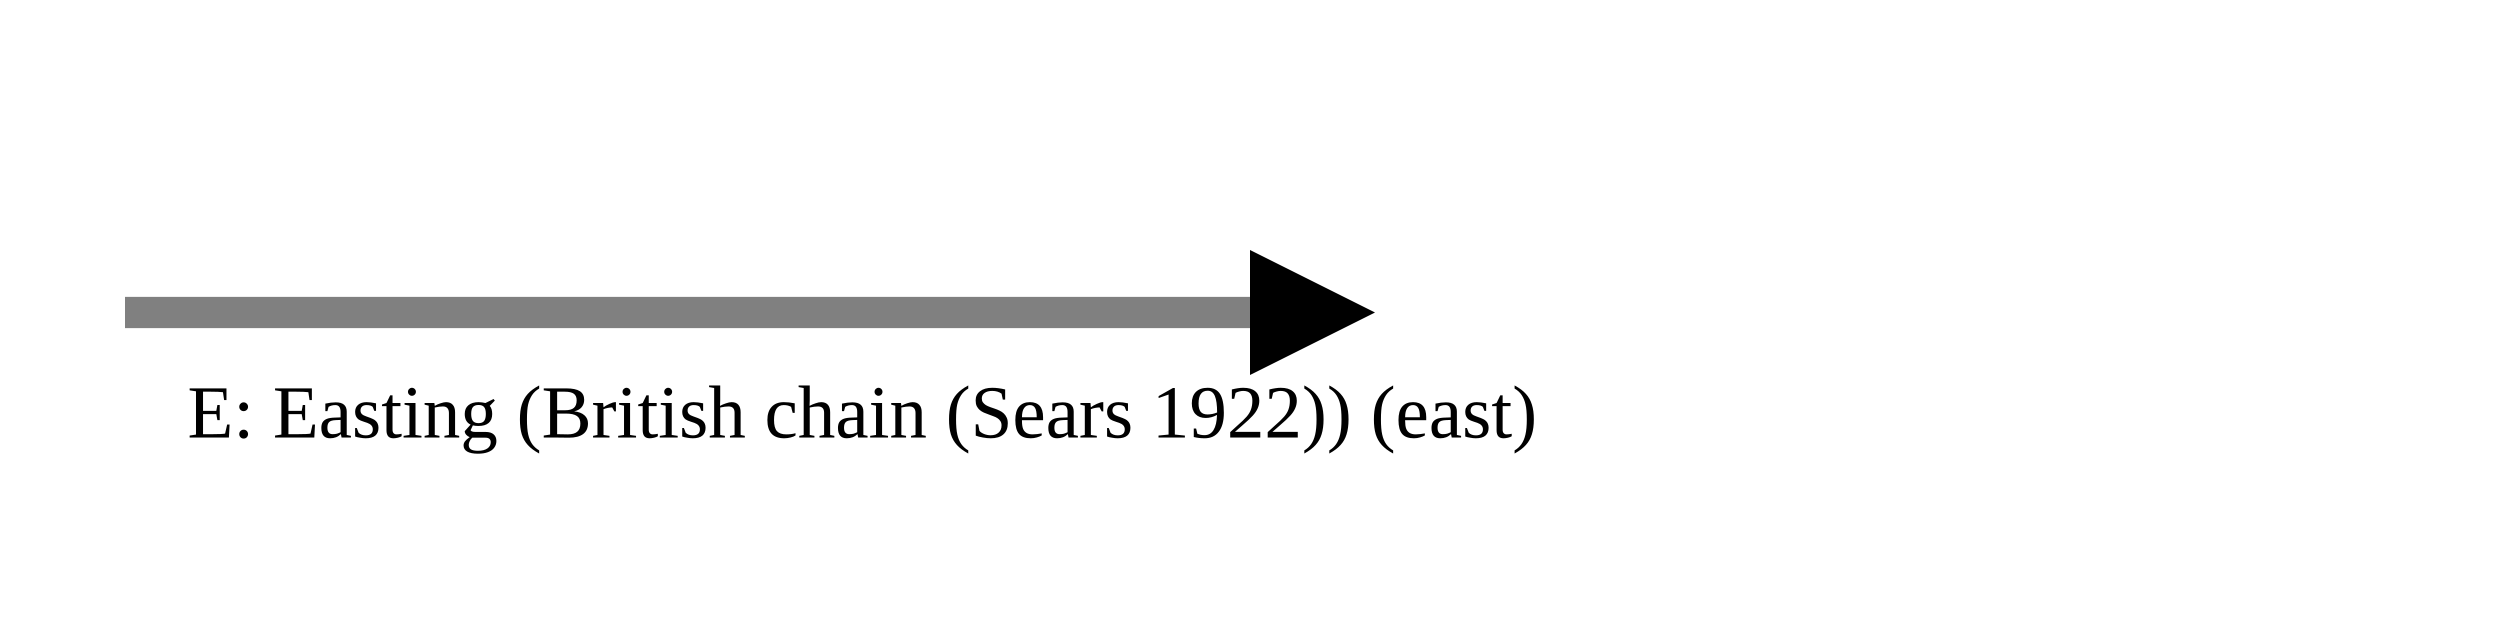
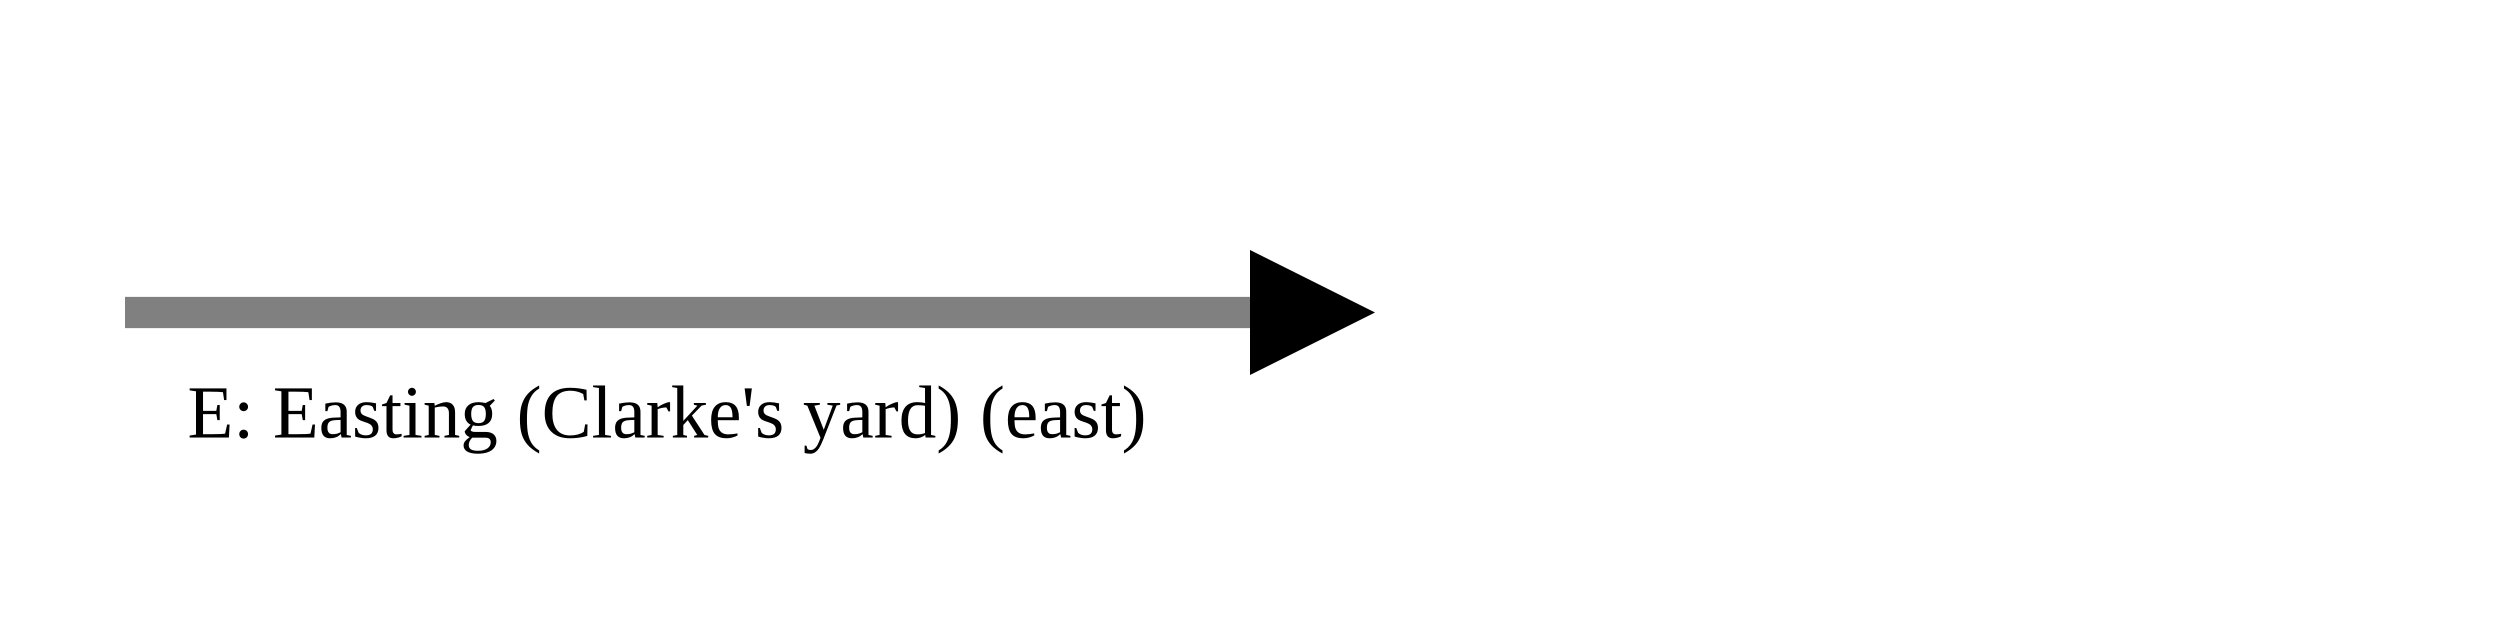
<svg xmlns="http://www.w3.org/2000/svg" version="1.1" width="400" height="100" viewbox="0 0 275 100">
  <defs>
    <marker id="arrowhead" markerWidth="10" markerHeight="7" refX="0" refY="2" orient="auto">
      <polygon points="0 0, 4 2, 0 4" />
    </marker>
  </defs>
  <line x1="20" y1="50" x2="200" y2="50" stroke="gray" stroke-width="5" marker-end="url(#arrowhead)" />
-   <text x="30" y="70" class="small">E: Easting (British chain (Sears 1922)) (east)</text>
+   <text x="30" y="70" class="small">E: Easting (Clarke's yard) (east)</text>
</svg>
